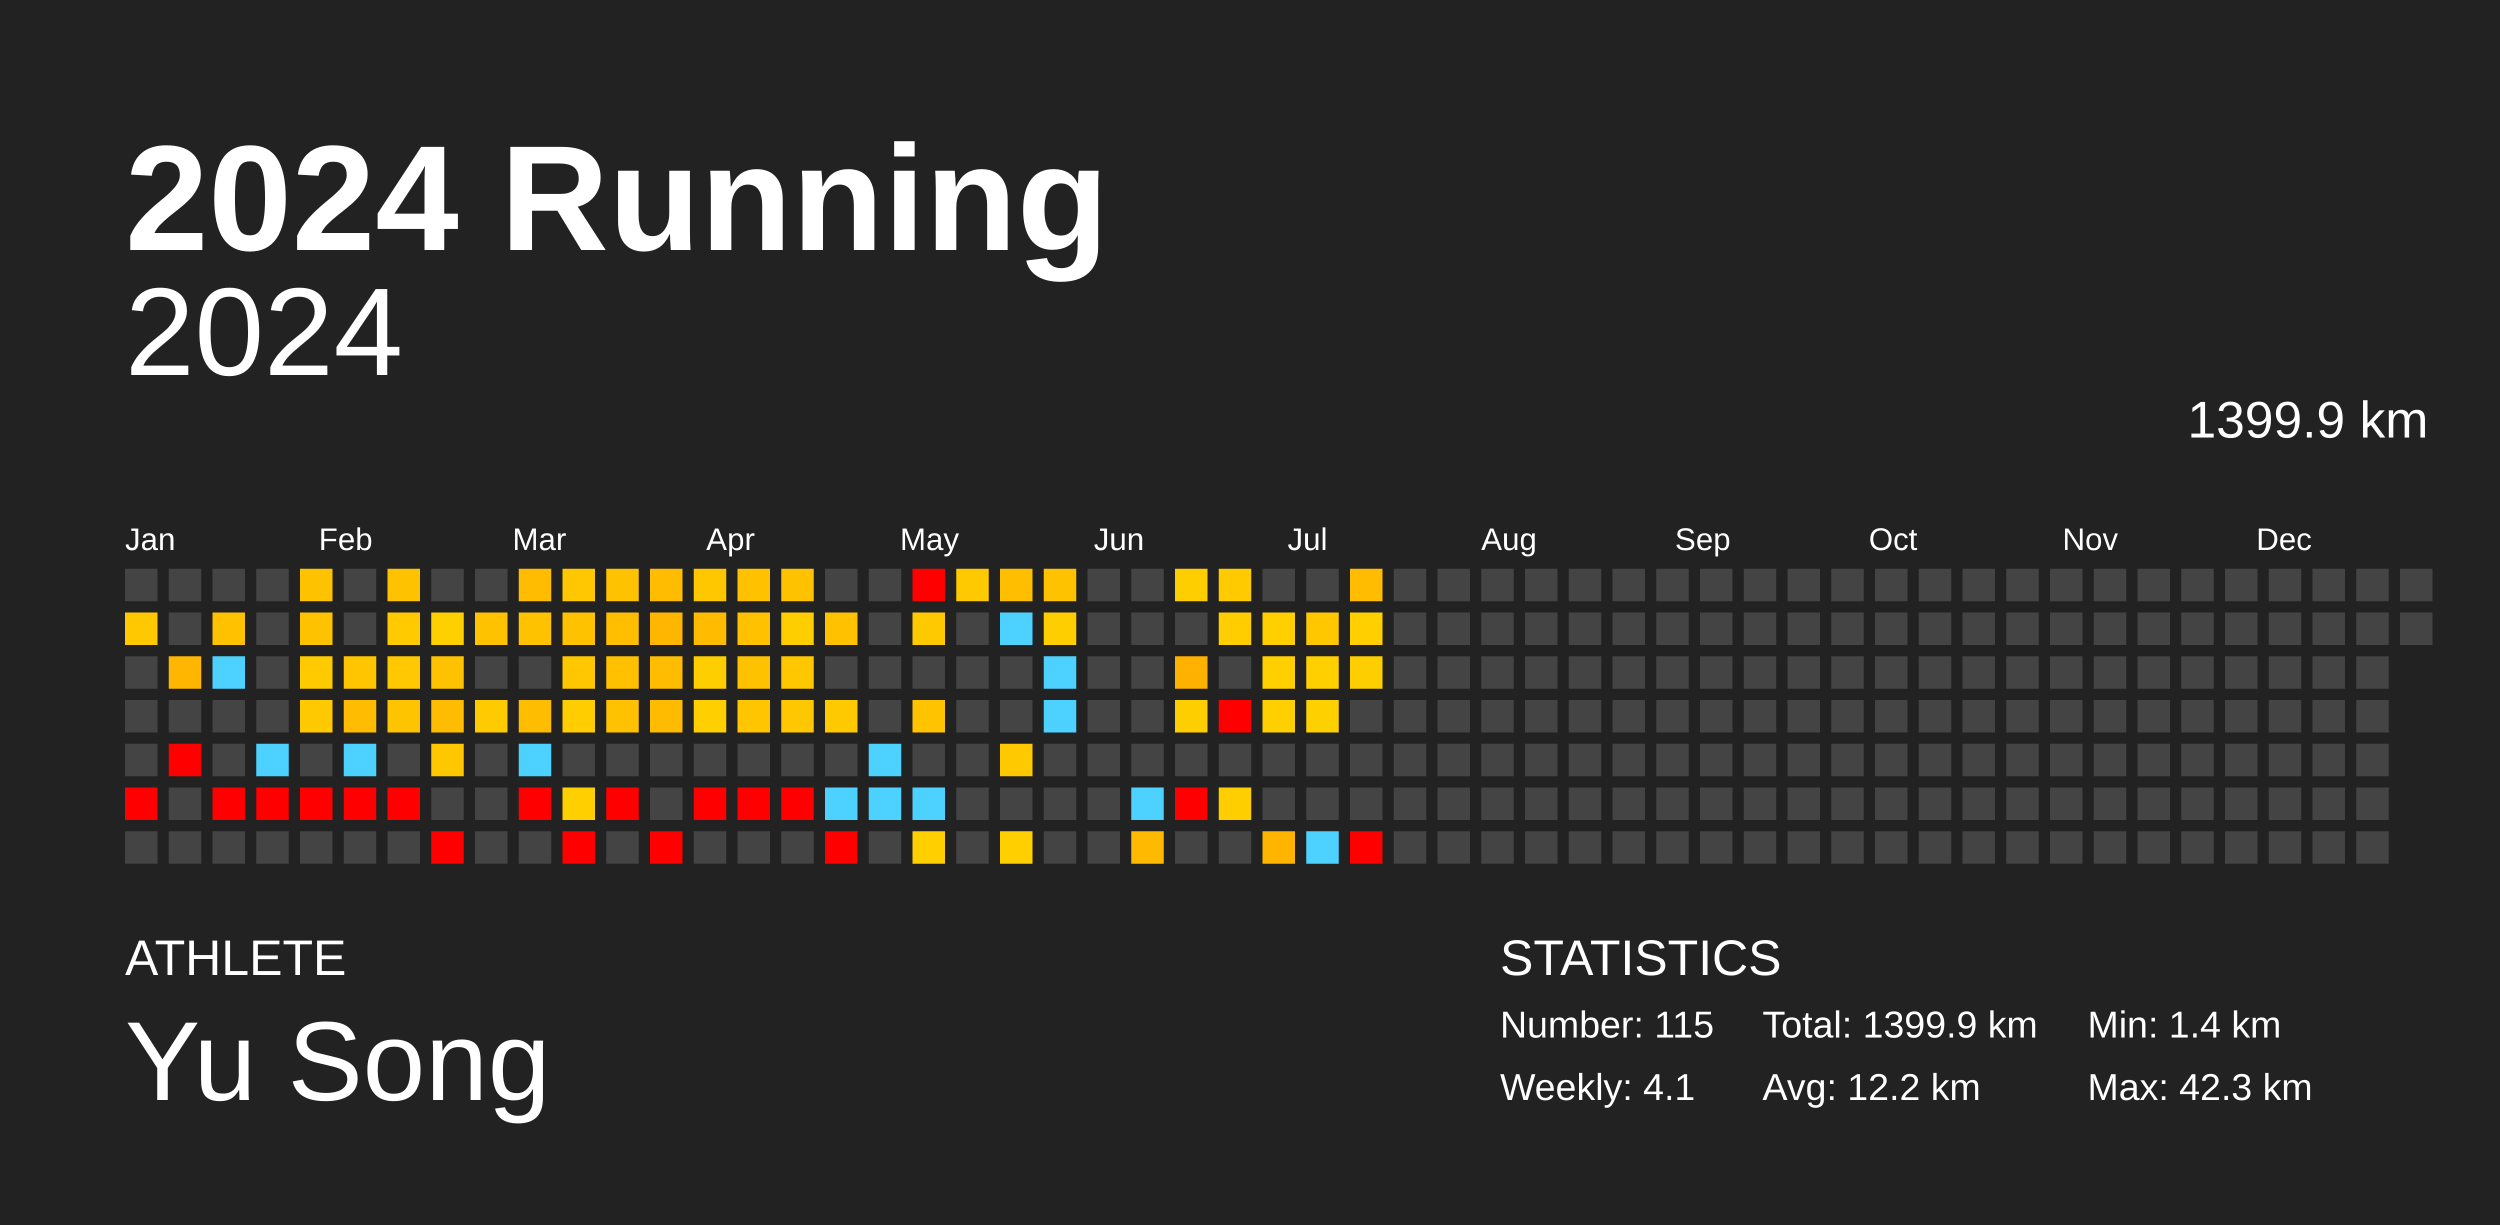
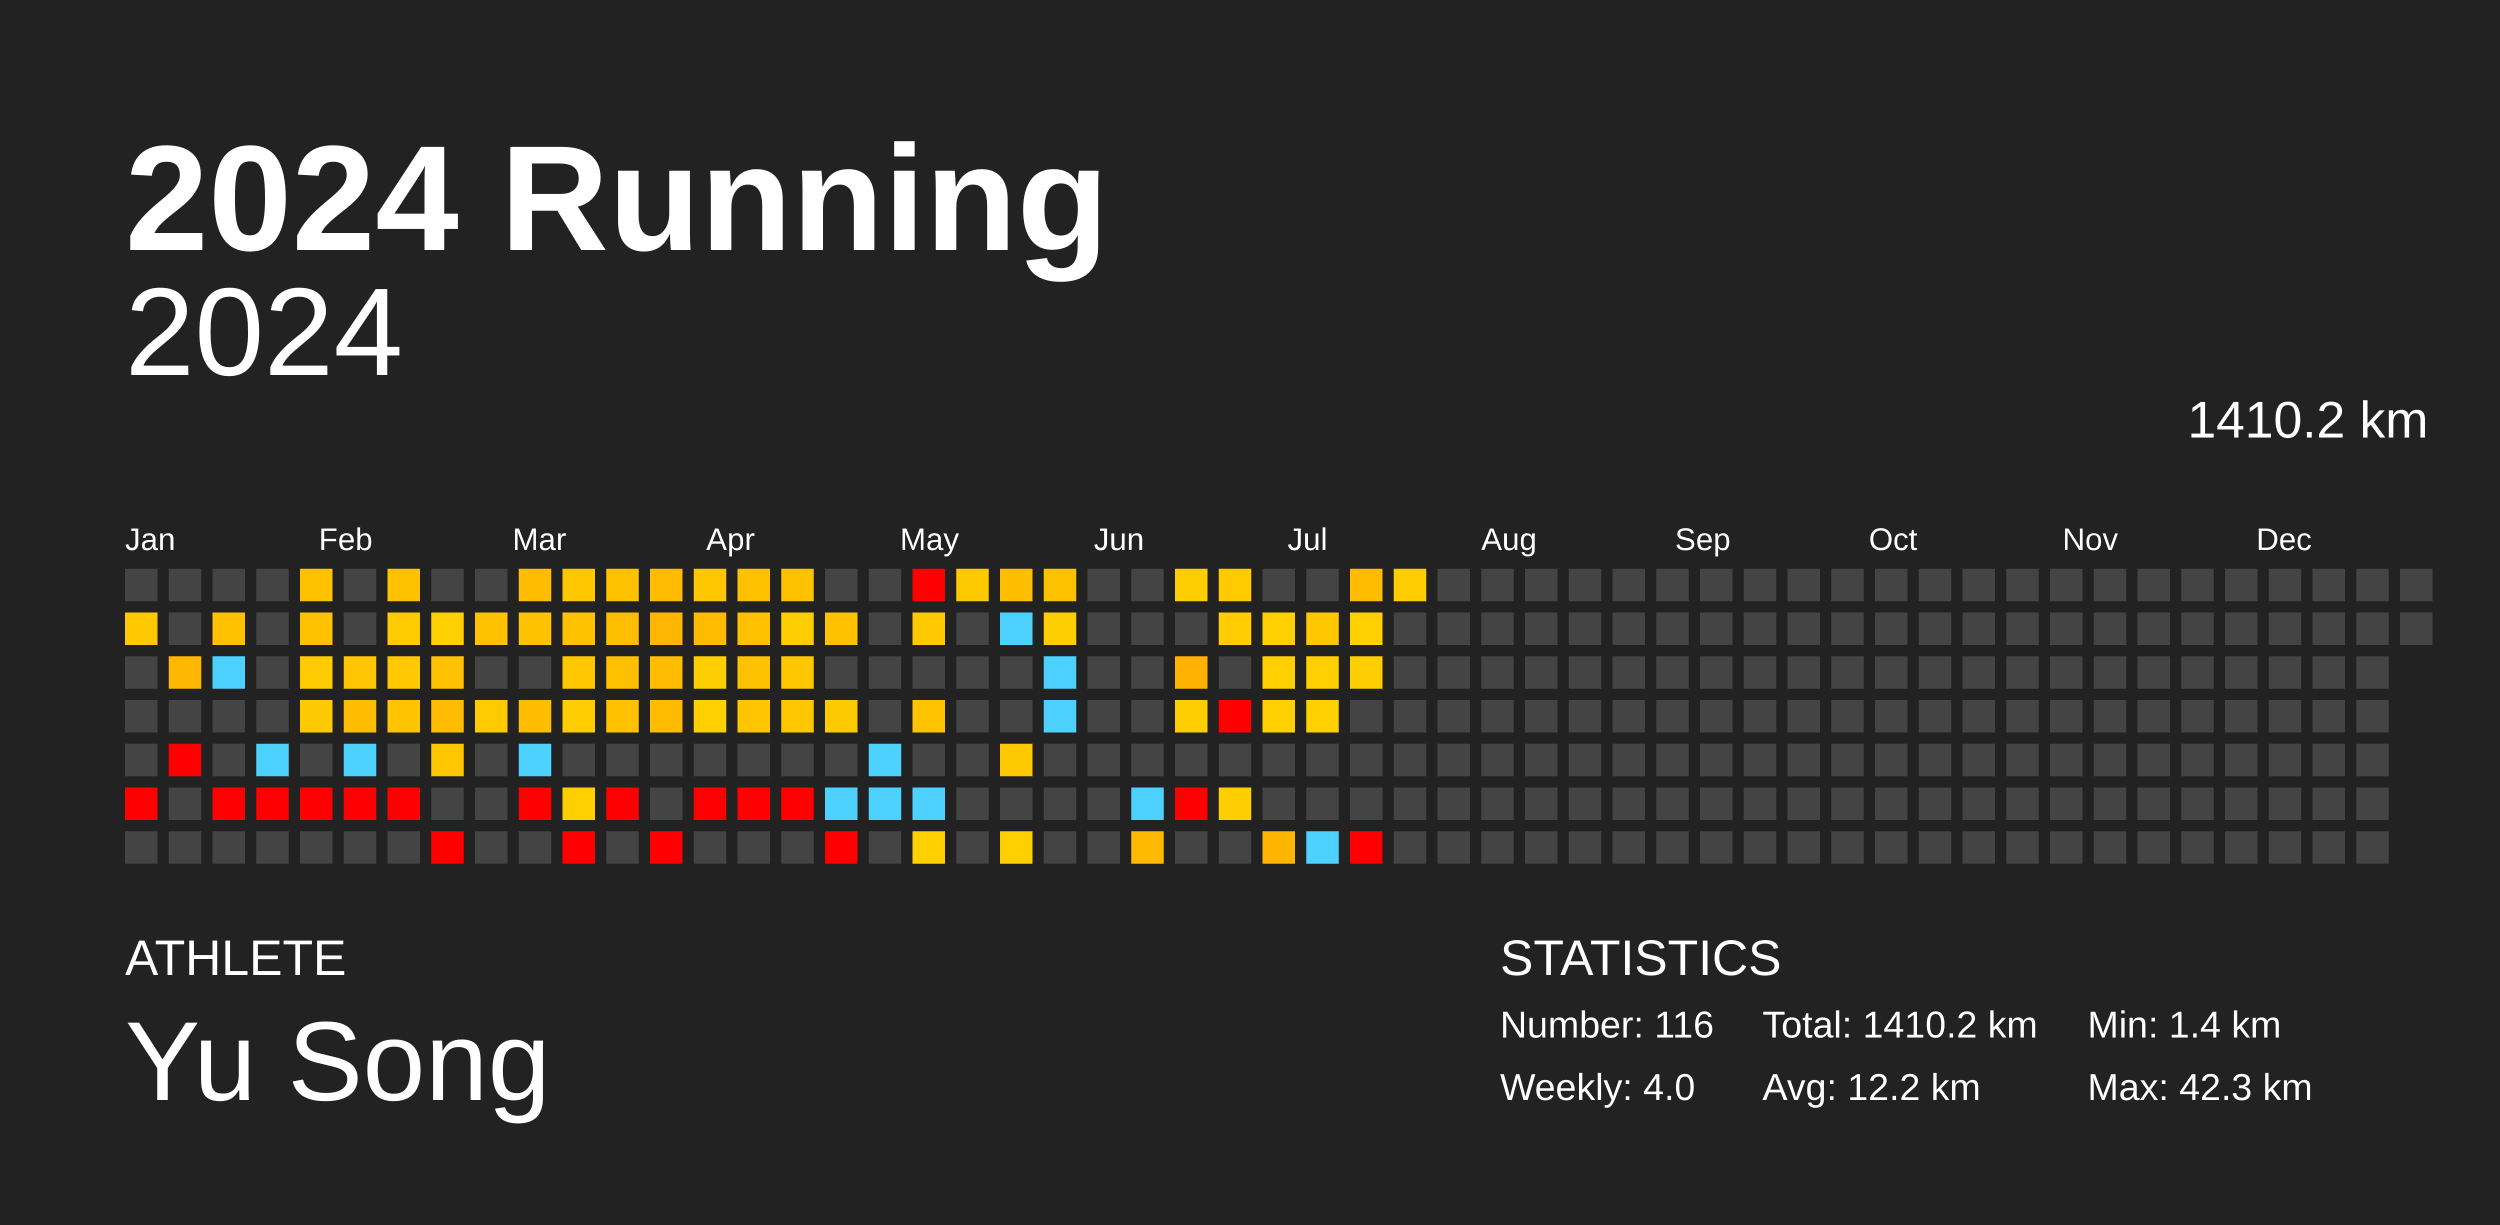
<svg xmlns="http://www.w3.org/2000/svg" baseProfile="full" height="98mm" version="1.1" viewBox="0,0,200,98" width="200mm">
  <defs />
  <rect fill="#222222" height="98" width="200" x="0" y="0" />
  <text fill="#FFFFFF" style="font-size:12px; font-family:Arial; font-weight:bold;" x="10" y="20">2024 Running</text>
  <text fill="#FFFFFF" style="font-size:4px; font-family:Arial" x="10" y="78">ATHLETE</text>
  <text fill="#FFFFFF" style="font-size:9px; font-family:Arial" x="10" y="88">Yu Song</text>
  <text fill="#FFFFFF" style="font-size:4px; font-family:Arial" x="120" y="78">STATISTICS</text>
-   <text fill="#FFFFFF" style="font-size:3px; font-family:Arial" x="120" y="83">Number: 115</text>
-   <text fill="#FFFFFF" style="font-size:3px; font-family:Arial" x="120" y="88">Weekly: 4.1</text>
-   <text fill="#FFFFFF" style="font-size:3px; font-family:Arial" x="141" y="83">Total: 1399.9 km</text>
+   <text fill="#FFFFFF" style="font-size:3px; font-family:Arial" x="120" y="83">Number: 116</text>
+   <text fill="#FFFFFF" style="font-size:3px; font-family:Arial" x="120" y="88">Weekly: 4.0</text>
+   <text fill="#FFFFFF" style="font-size:3px; font-family:Arial" x="141" y="83">Total: 1410.2 km</text>
  <text fill="#FFFFFF" style="font-size:3px; font-family:Arial" x="141" y="88">Avg: 12.2 km</text>
  <text fill="#FFFFFF" style="font-size:3px; font-family:Arial" x="167" y="83">Min: 1.4 km</text>
  <text fill="#FFFFFF" style="font-size:3px; font-family:Arial" x="167" y="88">Max: 42.3 km</text>
  <text alignment-baseline="hanging" fill="#FFFFFF" style="font-size:10.0px; font-family:Arial;" x="10" y="30">2024</text>
-   <text alignment-baseline="hanging" fill="#FFFFFF" style="font-size:4.125px; font-family:Arial;" x="175" y="35">1399.9 km</text>
+   <text alignment-baseline="hanging" fill="#FFFFFF" style="font-size:4.125px; font-family:Arial;" x="175" y="35">1410.2 km</text>
  <text fill="#FFFFFF" style="font-size:2.5px; font-family:Arial" x="10.0" y="44">Jan</text>
  <text fill="#FFFFFF" style="font-size:2.5px; font-family:Arial" x="25.5" y="44">Feb</text>
  <text fill="#FFFFFF" style="font-size:2.5px; font-family:Arial" x="41.0" y="44">Mar</text>
  <text fill="#FFFFFF" style="font-size:2.5px; font-family:Arial" x="56.5" y="44">Apr</text>
  <text fill="#FFFFFF" style="font-size:2.5px; font-family:Arial" x="72.0" y="44">May</text>
  <text fill="#FFFFFF" style="font-size:2.5px; font-family:Arial" x="87.5" y="44">Jun</text>
  <text fill="#FFFFFF" style="font-size:2.5px; font-family:Arial" x="103.0" y="44">Jul</text>
  <text fill="#FFFFFF" style="font-size:2.5px; font-family:Arial" x="118.5" y="44">Aug</text>
  <text fill="#FFFFFF" style="font-size:2.5px; font-family:Arial" x="134.0" y="44">Sep</text>
  <text fill="#FFFFFF" style="font-size:2.5px; font-family:Arial" x="149.5" y="44">Oct</text>
  <text fill="#FFFFFF" style="font-size:2.5px; font-family:Arial" x="165.0" y="44">Nov</text>
  <text fill="#FFFFFF" style="font-size:2.5px; font-family:Arial" x="180.5" y="44">Dec</text>
  <rect fill="#444444" height="2.6" width="2.6" x="10.0" y="45.5" />
  <rect fill="#ffc800" height="2.6" width="2.6" x="10.0" y="49.0" />
  <rect fill="#444444" height="2.6" width="2.6" x="10.0" y="52.5" />
  <rect fill="#444444" height="2.6" width="2.6" x="10.0" y="56.0" />
  <rect fill="#444444" height="2.6" width="2.6" x="10.0" y="59.5" />
  <rect fill="red" height="2.6" width="2.6" x="10.0" y="63.0" />
  <rect fill="#444444" height="2.6" width="2.6" x="10.0" y="66.5" />
  <rect fill="#444444" height="2.6" width="2.6" x="13.5" y="45.5" />
  <rect fill="#444444" height="2.6" width="2.6" x="13.5" y="49.0" />
  <rect fill="#ffb600" height="2.6" width="2.6" x="13.5" y="52.5" />
  <rect fill="#444444" height="2.6" width="2.6" x="13.5" y="56.0" />
  <rect fill="red" height="2.6" width="2.6" x="13.5" y="59.5" />
  <rect fill="#444444" height="2.6" width="2.6" x="13.5" y="63.0" />
  <rect fill="#444444" height="2.6" width="2.6" x="13.5" y="66.5" />
  <rect fill="#444444" height="2.6" width="2.6" x="17.0" y="45.5" />
  <rect fill="#ffc100" height="2.6" width="2.6" x="17.0" y="49.0" />
  <rect fill="#4dd2ff" height="2.6" width="2.6" x="17.0" y="52.5" />
  <rect fill="#444444" height="2.6" width="2.6" x="17.0" y="56.0" />
  <rect fill="#444444" height="2.6" width="2.6" x="17.0" y="59.5" />
  <rect fill="red" height="2.6" width="2.6" x="17.0" y="63.0" />
  <rect fill="#444444" height="2.6" width="2.6" x="17.0" y="66.5" />
  <rect fill="#444444" height="2.6" width="2.6" x="20.5" y="45.5" />
  <rect fill="#444444" height="2.6" width="2.6" x="20.5" y="49.0" />
  <rect fill="#444444" height="2.6" width="2.6" x="20.5" y="52.5" />
  <rect fill="#444444" height="2.6" width="2.6" x="20.5" y="56.0" />
  <rect fill="#4dd2ff" height="2.6" width="2.6" x="20.5" y="59.5" />
  <rect fill="red" height="2.6" width="2.6" x="20.5" y="63.0" />
  <rect fill="#444444" height="2.6" width="2.6" x="20.5" y="66.5" />
  <rect fill="#ffc200" height="2.6" width="2.6" x="24.0" y="45.5" />
  <rect fill="#ffc200" height="2.6" width="2.6" x="24.0" y="49.0" />
  <rect fill="#ffca00" height="2.6" width="2.6" x="24.0" y="52.5" />
  <rect fill="#ffc900" height="2.6" width="2.6" x="24.0" y="56.0" />
  <rect fill="#444444" height="2.6" width="2.6" x="24.0" y="59.5" />
  <rect fill="red" height="2.6" width="2.6" x="24.0" y="63.0" />
  <rect fill="#444444" height="2.6" width="2.6" x="24.0" y="66.5" />
  <rect fill="#444444" height="2.6" width="2.6" x="27.5" y="45.5" />
  <rect fill="#444444" height="2.6" width="2.6" x="27.5" y="49.0" />
  <rect fill="#ffc600" height="2.6" width="2.6" x="27.5" y="52.5" />
  <rect fill="#ffbc00" height="2.6" width="2.6" x="27.5" y="56.0" />
  <rect fill="#4dd2ff" height="2.6" width="2.6" x="27.5" y="59.5" />
  <rect fill="red" height="2.6" width="2.6" x="27.5" y="63.0" />
  <rect fill="#444444" height="2.6" width="2.6" x="27.5" y="66.5" />
  <rect fill="#ffc200" height="2.6" width="2.6" x="31.0" y="45.5" />
  <rect fill="#ffca00" height="2.6" width="2.6" x="31.0" y="49.0" />
  <rect fill="#ffc800" height="2.6" width="2.6" x="31.0" y="52.5" />
  <rect fill="#ffc400" height="2.6" width="2.6" x="31.0" y="56.0" />
  <rect fill="#444444" height="2.6" width="2.6" x="31.0" y="59.5" />
  <rect fill="red" height="2.6" width="2.6" x="31.0" y="63.0" />
  <rect fill="#444444" height="2.6" width="2.6" x="31.0" y="66.5" />
  <rect fill="#444444" height="2.6" width="2.6" x="34.5" y="45.5" />
  <rect fill="#ffd000" height="2.6" width="2.6" x="34.5" y="49.0" />
  <rect fill="#ffc200" height="2.6" width="2.6" x="34.5" y="52.5" />
  <rect fill="#ffbc00" height="2.6" width="2.6" x="34.5" y="56.0" />
  <rect fill="#ffc700" height="2.6" width="2.6" x="34.5" y="59.5" />
  <rect fill="#444444" height="2.6" width="2.6" x="34.5" y="63.0" />
  <rect fill="red" height="2.6" width="2.6" x="34.5" y="66.5" />
  <rect fill="#444444" height="2.6" width="2.6" x="38.0" y="45.5" />
  <rect fill="#ffc200" height="2.6" width="2.6" x="38.0" y="49.0" />
  <rect fill="#444444" height="2.6" width="2.6" x="38.0" y="52.5" />
  <rect fill="#ffca00" height="2.6" width="2.6" x="38.0" y="56.0" />
  <rect fill="#444444" height="2.6" width="2.6" x="38.0" y="59.5" />
  <rect fill="#444444" height="2.6" width="2.6" x="38.0" y="63.0" />
  <rect fill="#444444" height="2.6" width="2.6" x="38.0" y="66.5" />
  <rect fill="#ffbc00" height="2.6" width="2.6" x="41.5" y="45.5" />
  <rect fill="#ffc200" height="2.6" width="2.6" x="41.5" y="49.0" />
  <rect fill="#444444" height="2.6" width="2.6" x="41.5" y="52.5" />
  <rect fill="#ffbd00" height="2.6" width="2.6" x="41.5" y="56.0" />
  <rect fill="#4dd2ff" height="2.6" width="2.6" x="41.5" y="59.5" />
  <rect fill="red" height="2.6" width="2.6" x="41.5" y="63.0" />
  <rect fill="#444444" height="2.6" width="2.6" x="41.5" y="66.5" />
  <rect fill="#ffc700" height="2.6" width="2.6" x="45.0" y="45.5" />
  <rect fill="#ffc200" height="2.6" width="2.6" x="45.0" y="49.0" />
  <rect fill="#ffc700" height="2.6" width="2.6" x="45.0" y="52.5" />
  <rect fill="#ffcd00" height="2.6" width="2.6" x="45.0" y="56.0" />
  <rect fill="#444444" height="2.6" width="2.6" x="45.0" y="59.5" />
  <rect fill="#ffcf00" height="2.6" width="2.6" x="45.0" y="63.0" />
  <rect fill="red" height="2.6" width="2.6" x="45.0" y="66.5" />
  <rect fill="#ffc200" height="2.6" width="2.6" x="48.5" y="45.5" />
  <rect fill="#ffbf00" height="2.6" width="2.6" x="48.5" y="49.0" />
  <rect fill="#ffc000" height="2.6" width="2.6" x="48.5" y="52.5" />
  <rect fill="#ffc100" height="2.6" width="2.6" x="48.5" y="56.0" />
  <rect fill="#444444" height="2.6" width="2.6" x="48.5" y="59.5" />
  <rect fill="red" height="2.6" width="2.6" x="48.5" y="63.0" />
  <rect fill="#444444" height="2.6" width="2.6" x="48.5" y="66.5" />
  <rect fill="#ffbc00" height="2.6" width="2.6" x="52.0" y="45.5" />
  <rect fill="#ffb600" height="2.6" width="2.6" x="52.0" y="49.0" />
  <rect fill="#ffbc00" height="2.6" width="2.6" x="52.0" y="52.5" />
  <rect fill="#ffbb00" height="2.6" width="2.6" x="52.0" y="56.0" />
  <rect fill="#444444" height="2.6" width="2.6" x="52.0" y="59.5" />
  <rect fill="#444444" height="2.6" width="2.6" x="52.0" y="63.0" />
  <rect fill="red" height="2.6" width="2.6" x="52.0" y="66.5" />
  <rect fill="#ffc700" height="2.6" width="2.6" x="55.5" y="45.5" />
  <rect fill="#ffbb00" height="2.6" width="2.6" x="55.5" y="49.0" />
  <rect fill="#ffce00" height="2.6" width="2.6" x="55.5" y="52.5" />
  <rect fill="#ffcf00" height="2.6" width="2.6" x="55.5" y="56.0" />
  <rect fill="#444444" height="2.6" width="2.6" x="55.5" y="59.5" />
  <rect fill="red" height="2.6" width="2.6" x="55.5" y="63.0" />
  <rect fill="#444444" height="2.6" width="2.6" x="55.5" y="66.5" />
  <rect fill="#ffc100" height="2.6" width="2.6" x="59.0" y="45.5" />
  <rect fill="#ffc100" height="2.6" width="2.6" x="59.0" y="49.0" />
  <rect fill="#ffc200" height="2.6" width="2.6" x="59.0" y="52.5" />
  <rect fill="#ffc600" height="2.6" width="2.6" x="59.0" y="56.0" />
  <rect fill="#444444" height="2.6" width="2.6" x="59.0" y="59.5" />
  <rect fill="red" height="2.6" width="2.6" x="59.0" y="63.0" />
  <rect fill="#444444" height="2.6" width="2.6" x="59.0" y="66.5" />
  <rect fill="#ffc200" height="2.6" width="2.6" x="62.5" y="45.5" />
  <rect fill="#ffce00" height="2.6" width="2.6" x="62.5" y="49.0" />
  <rect fill="#ffc700" height="2.6" width="2.6" x="62.5" y="52.5" />
  <rect fill="#ffc700" height="2.6" width="2.6" x="62.5" y="56.0" />
  <rect fill="#444444" height="2.6" width="2.6" x="62.5" y="59.5" />
  <rect fill="red" height="2.6" width="2.6" x="62.5" y="63.0" />
  <rect fill="#444444" height="2.6" width="2.6" x="62.5" y="66.5" />
  <rect fill="#444444" height="2.6" width="2.6" x="66.0" y="45.5" />
  <rect fill="#ffc100" height="2.6" width="2.6" x="66.0" y="49.0" />
  <rect fill="#444444" height="2.6" width="2.6" x="66.0" y="52.5" />
  <rect fill="#ffc900" height="2.6" width="2.6" x="66.0" y="56.0" />
  <rect fill="#444444" height="2.6" width="2.6" x="66.0" y="59.5" />
  <rect fill="#4dd2ff" height="2.6" width="2.6" x="66.0" y="63.0" />
  <rect fill="red" height="2.6" width="2.6" x="66.0" y="66.5" />
  <rect fill="#444444" height="2.6" width="2.6" x="69.5" y="45.5" />
  <rect fill="#444444" height="2.6" width="2.6" x="69.5" y="49.0" />
  <rect fill="#444444" height="2.6" width="2.6" x="69.5" y="52.5" />
  <rect fill="#444444" height="2.6" width="2.6" x="69.5" y="56.0" />
  <rect fill="#4dd2ff" height="2.6" width="2.6" x="69.5" y="59.5" />
  <rect fill="#4dd2ff" height="2.6" width="2.6" x="69.5" y="63.0" />
  <rect fill="#444444" height="2.6" width="2.6" x="69.5" y="66.5" />
  <rect fill="red" height="2.6" width="2.6" x="73.0" y="45.5" />
  <rect fill="#ffc900" height="2.6" width="2.6" x="73.0" y="49.0" />
  <rect fill="#444444" height="2.6" width="2.6" x="73.0" y="52.5" />
  <rect fill="#ffc300" height="2.6" width="2.6" x="73.0" y="56.0" />
  <rect fill="#444444" height="2.6" width="2.6" x="73.0" y="59.5" />
  <rect fill="#4dd2ff" height="2.6" width="2.6" x="73.0" y="63.0" />
  <rect fill="#ffcf00" height="2.6" width="2.6" x="73.0" y="66.5" />
  <rect fill="#ffc900" height="2.6" width="2.6" x="76.5" y="45.5" />
  <rect fill="#444444" height="2.6" width="2.6" x="76.5" y="49.0" />
  <rect fill="#444444" height="2.6" width="2.6" x="76.5" y="52.5" />
  <rect fill="#444444" height="2.6" width="2.6" x="76.5" y="56.0" />
  <rect fill="#444444" height="2.6" width="2.6" x="76.5" y="59.5" />
  <rect fill="#444444" height="2.6" width="2.6" x="76.5" y="63.0" />
  <rect fill="#444444" height="2.6" width="2.6" x="76.5" y="66.5" />
  <rect fill="#ffbe00" height="2.6" width="2.6" x="80.0" y="45.5" />
  <rect fill="#4dd2ff" height="2.6" width="2.6" x="80.0" y="49.0" />
  <rect fill="#444444" height="2.6" width="2.6" x="80.0" y="52.5" />
  <rect fill="#444444" height="2.6" width="2.6" x="80.0" y="56.0" />
  <rect fill="#ffc900" height="2.6" width="2.6" x="80.0" y="59.5" />
  <rect fill="#444444" height="2.6" width="2.6" x="80.0" y="63.0" />
  <rect fill="#ffcf00" height="2.6" width="2.6" x="80.0" y="66.5" />
  <rect fill="#ffc200" height="2.6" width="2.6" x="83.5" y="45.5" />
  <rect fill="#ffce00" height="2.6" width="2.6" x="83.5" y="49.0" />
  <rect fill="#4dd2ff" height="2.6" width="2.6" x="83.5" y="52.5" />
  <rect fill="#4dd2ff" height="2.6" width="2.6" x="83.5" y="56.0" />
  <rect fill="#444444" height="2.6" width="2.6" x="83.5" y="59.5" />
  <rect fill="#444444" height="2.6" width="2.6" x="83.5" y="63.0" />
  <rect fill="#444444" height="2.6" width="2.6" x="83.5" y="66.5" />
  <rect fill="#444444" height="2.6" width="2.6" x="87.0" y="45.5" />
  <rect fill="#444444" height="2.6" width="2.6" x="87.0" y="49.0" />
  <rect fill="#444444" height="2.6" width="2.6" x="87.0" y="52.5" />
  <rect fill="#444444" height="2.6" width="2.6" x="87.0" y="56.0" />
  <rect fill="#444444" height="2.6" width="2.6" x="87.0" y="59.5" />
  <rect fill="#444444" height="2.6" width="2.6" x="87.0" y="63.0" />
  <rect fill="#444444" height="2.6" width="2.6" x="87.0" y="66.5" />
  <rect fill="#444444" height="2.6" width="2.6" x="90.5" y="45.5" />
  <rect fill="#444444" height="2.6" width="2.6" x="90.5" y="49.0" />
  <rect fill="#444444" height="2.6" width="2.6" x="90.5" y="52.5" />
  <rect fill="#444444" height="2.6" width="2.6" x="90.5" y="56.0" />
  <rect fill="#444444" height="2.6" width="2.6" x="90.5" y="59.5" />
  <rect fill="#4dd2ff" height="2.6" width="2.6" x="90.5" y="63.0" />
  <rect fill="#ffb900" height="2.6" width="2.6" x="90.5" y="66.5" />
  <rect fill="#ffce00" height="2.6" width="2.6" x="94.0" y="45.5" />
  <rect fill="#444444" height="2.6" width="2.6" x="94.0" y="49.0" />
  <rect fill="#ffb100" height="2.6" width="2.6" x="94.0" y="52.5" />
  <rect fill="#ffce00" height="2.6" width="2.6" x="94.0" y="56.0" />
  <rect fill="#444444" height="2.6" width="2.6" x="94.0" y="59.5" />
  <rect fill="red" height="2.6" width="2.6" x="94.0" y="63.0" />
  <rect fill="#444444" height="2.6" width="2.6" x="94.0" y="66.5" />
  <rect fill="#ffcb00" height="2.6" width="2.6" x="97.5" y="45.5" />
  <rect fill="#ffcd00" height="2.6" width="2.6" x="97.5" y="49.0" />
  <rect fill="#444444" height="2.6" width="2.6" x="97.5" y="52.5" />
  <rect fill="red" height="2.6" width="2.6" x="97.5" y="56.0" />
  <rect fill="#444444" height="2.6" width="2.6" x="97.5" y="59.5" />
  <rect fill="#ffce00" height="2.6" width="2.6" x="97.5" y="63.0" />
  <rect fill="#444444" height="2.6" width="2.6" x="97.5" y="66.5" />
  <rect fill="#444444" height="2.6" width="2.6" x="101.0" y="45.5" />
  <rect fill="#ffcf00" height="2.6" width="2.6" x="101.0" y="49.0" />
  <rect fill="#ffcf00" height="2.6" width="2.6" x="101.0" y="52.5" />
  <rect fill="#ffcf00" height="2.6" width="2.6" x="101.0" y="56.0" />
  <rect fill="#444444" height="2.6" width="2.6" x="101.0" y="59.5" />
  <rect fill="#444444" height="2.6" width="2.6" x="101.0" y="63.0" />
  <rect fill="#ffb500" height="2.6" width="2.6" x="101.0" y="66.5" />
  <rect fill="#444444" height="2.6" width="2.6" x="104.5" y="45.5" />
  <rect fill="#ffc700" height="2.6" width="2.6" x="104.5" y="49.0" />
  <rect fill="#ffcf00" height="2.6" width="2.6" x="104.5" y="52.5" />
  <rect fill="#ffd000" height="2.6" width="2.6" x="104.5" y="56.0" />
  <rect fill="#444444" height="2.6" width="2.6" x="104.5" y="59.5" />
  <rect fill="#444444" height="2.6" width="2.6" x="104.5" y="63.0" />
  <rect fill="#4dd2ff" height="2.6" width="2.6" x="104.5" y="66.5" />
  <rect fill="#ffbc00" height="2.6" width="2.6" x="108.0" y="45.5" />
  <rect fill="#ffcf00" height="2.6" width="2.6" x="108.0" y="49.0" />
  <rect fill="#ffce00" height="2.6" width="2.6" x="108.0" y="52.5" />
  <rect fill="#444444" height="2.6" width="2.6" x="108.0" y="56.0" />
  <rect fill="#444444" height="2.6" width="2.6" x="108.0" y="59.5" />
  <rect fill="#444444" height="2.6" width="2.6" x="108.0" y="63.0" />
  <rect fill="red" height="2.6" width="2.6" x="108.0" y="66.5" />
-   <rect fill="#444444" height="2.6" width="2.6" x="111.5" y="45.5" />
+   <rect fill="#ffcd00" height="2.6" width="2.6" x="111.5" y="45.5" />
  <rect fill="#444444" height="2.6" width="2.6" x="111.5" y="49.0" />
  <rect fill="#444444" height="2.6" width="2.6" x="111.5" y="52.5" />
  <rect fill="#444444" height="2.6" width="2.6" x="111.5" y="56.0" />
  <rect fill="#444444" height="2.6" width="2.6" x="111.5" y="59.5" />
  <rect fill="#444444" height="2.6" width="2.6" x="111.5" y="63.0" />
  <rect fill="#444444" height="2.6" width="2.6" x="111.5" y="66.5" />
  <rect fill="#444444" height="2.6" width="2.6" x="115.0" y="45.5" />
  <rect fill="#444444" height="2.6" width="2.6" x="115.0" y="49.0" />
  <rect fill="#444444" height="2.6" width="2.6" x="115.0" y="52.5" />
  <rect fill="#444444" height="2.6" width="2.6" x="115.0" y="56.0" />
  <rect fill="#444444" height="2.6" width="2.6" x="115.0" y="59.5" />
  <rect fill="#444444" height="2.6" width="2.6" x="115.0" y="63.0" />
  <rect fill="#444444" height="2.6" width="2.6" x="115.0" y="66.5" />
  <rect fill="#444444" height="2.6" width="2.6" x="118.5" y="45.5" />
  <rect fill="#444444" height="2.6" width="2.6" x="118.5" y="49.0" />
  <rect fill="#444444" height="2.6" width="2.6" x="118.5" y="52.5" />
  <rect fill="#444444" height="2.6" width="2.6" x="118.5" y="56.0" />
  <rect fill="#444444" height="2.6" width="2.6" x="118.5" y="59.5" />
  <rect fill="#444444" height="2.6" width="2.6" x="118.5" y="63.0" />
  <rect fill="#444444" height="2.6" width="2.6" x="118.5" y="66.5" />
  <rect fill="#444444" height="2.6" width="2.6" x="122.0" y="45.5" />
  <rect fill="#444444" height="2.6" width="2.6" x="122.0" y="49.0" />
  <rect fill="#444444" height="2.6" width="2.6" x="122.0" y="52.5" />
  <rect fill="#444444" height="2.6" width="2.6" x="122.0" y="56.0" />
  <rect fill="#444444" height="2.6" width="2.6" x="122.0" y="59.5" />
  <rect fill="#444444" height="2.6" width="2.6" x="122.0" y="63.0" />
  <rect fill="#444444" height="2.6" width="2.6" x="122.0" y="66.5" />
  <rect fill="#444444" height="2.6" width="2.6" x="125.5" y="45.5" />
  <rect fill="#444444" height="2.6" width="2.6" x="125.5" y="49.0" />
  <rect fill="#444444" height="2.6" width="2.6" x="125.5" y="52.5" />
  <rect fill="#444444" height="2.6" width="2.6" x="125.5" y="56.0" />
  <rect fill="#444444" height="2.6" width="2.6" x="125.5" y="59.5" />
  <rect fill="#444444" height="2.6" width="2.6" x="125.5" y="63.0" />
  <rect fill="#444444" height="2.6" width="2.6" x="125.5" y="66.5" />
  <rect fill="#444444" height="2.6" width="2.6" x="129.0" y="45.5" />
  <rect fill="#444444" height="2.6" width="2.6" x="129.0" y="49.0" />
  <rect fill="#444444" height="2.6" width="2.6" x="129.0" y="52.5" />
  <rect fill="#444444" height="2.6" width="2.6" x="129.0" y="56.0" />
  <rect fill="#444444" height="2.6" width="2.6" x="129.0" y="59.5" />
  <rect fill="#444444" height="2.6" width="2.6" x="129.0" y="63.0" />
  <rect fill="#444444" height="2.6" width="2.6" x="129.0" y="66.5" />
  <rect fill="#444444" height="2.6" width="2.6" x="132.5" y="45.5" />
  <rect fill="#444444" height="2.6" width="2.6" x="132.5" y="49.0" />
  <rect fill="#444444" height="2.6" width="2.6" x="132.5" y="52.5" />
  <rect fill="#444444" height="2.6" width="2.6" x="132.5" y="56.0" />
  <rect fill="#444444" height="2.6" width="2.6" x="132.5" y="59.5" />
  <rect fill="#444444" height="2.6" width="2.6" x="132.5" y="63.0" />
  <rect fill="#444444" height="2.6" width="2.6" x="132.5" y="66.5" />
  <rect fill="#444444" height="2.6" width="2.6" x="136.0" y="45.5" />
  <rect fill="#444444" height="2.6" width="2.6" x="136.0" y="49.0" />
  <rect fill="#444444" height="2.6" width="2.6" x="136.0" y="52.5" />
  <rect fill="#444444" height="2.6" width="2.6" x="136.0" y="56.0" />
  <rect fill="#444444" height="2.6" width="2.6" x="136.0" y="59.5" />
  <rect fill="#444444" height="2.6" width="2.6" x="136.0" y="63.0" />
  <rect fill="#444444" height="2.6" width="2.6" x="136.0" y="66.5" />
  <rect fill="#444444" height="2.6" width="2.6" x="139.5" y="45.5" />
  <rect fill="#444444" height="2.6" width="2.6" x="139.5" y="49.0" />
  <rect fill="#444444" height="2.6" width="2.6" x="139.5" y="52.5" />
  <rect fill="#444444" height="2.6" width="2.6" x="139.5" y="56.0" />
  <rect fill="#444444" height="2.6" width="2.6" x="139.5" y="59.5" />
  <rect fill="#444444" height="2.6" width="2.6" x="139.5" y="63.0" />
  <rect fill="#444444" height="2.6" width="2.6" x="139.5" y="66.5" />
  <rect fill="#444444" height="2.6" width="2.6" x="143.0" y="45.5" />
  <rect fill="#444444" height="2.6" width="2.6" x="143.0" y="49.0" />
  <rect fill="#444444" height="2.6" width="2.6" x="143.0" y="52.5" />
  <rect fill="#444444" height="2.6" width="2.6" x="143.0" y="56.0" />
  <rect fill="#444444" height="2.6" width="2.6" x="143.0" y="59.5" />
  <rect fill="#444444" height="2.6" width="2.6" x="143.0" y="63.0" />
  <rect fill="#444444" height="2.6" width="2.6" x="143.0" y="66.5" />
  <rect fill="#444444" height="2.6" width="2.6" x="146.5" y="45.5" />
  <rect fill="#444444" height="2.6" width="2.6" x="146.5" y="49.0" />
  <rect fill="#444444" height="2.6" width="2.6" x="146.5" y="52.5" />
  <rect fill="#444444" height="2.6" width="2.6" x="146.5" y="56.0" />
  <rect fill="#444444" height="2.6" width="2.6" x="146.5" y="59.5" />
  <rect fill="#444444" height="2.6" width="2.6" x="146.5" y="63.0" />
  <rect fill="#444444" height="2.6" width="2.6" x="146.5" y="66.5" />
  <rect fill="#444444" height="2.6" width="2.6" x="150.0" y="45.5" />
  <rect fill="#444444" height="2.6" width="2.6" x="150.0" y="49.0" />
  <rect fill="#444444" height="2.6" width="2.6" x="150.0" y="52.5" />
  <rect fill="#444444" height="2.6" width="2.6" x="150.0" y="56.0" />
  <rect fill="#444444" height="2.6" width="2.6" x="150.0" y="59.5" />
  <rect fill="#444444" height="2.6" width="2.6" x="150.0" y="63.0" />
  <rect fill="#444444" height="2.6" width="2.6" x="150.0" y="66.5" />
  <rect fill="#444444" height="2.6" width="2.6" x="153.5" y="45.5" />
  <rect fill="#444444" height="2.6" width="2.6" x="153.5" y="49.0" />
  <rect fill="#444444" height="2.6" width="2.6" x="153.5" y="52.5" />
  <rect fill="#444444" height="2.6" width="2.6" x="153.5" y="56.0" />
  <rect fill="#444444" height="2.6" width="2.6" x="153.5" y="59.5" />
  <rect fill="#444444" height="2.6" width="2.6" x="153.5" y="63.0" />
  <rect fill="#444444" height="2.6" width="2.6" x="153.5" y="66.5" />
  <rect fill="#444444" height="2.6" width="2.6" x="157.0" y="45.5" />
  <rect fill="#444444" height="2.6" width="2.6" x="157.0" y="49.0" />
  <rect fill="#444444" height="2.6" width="2.6" x="157.0" y="52.5" />
  <rect fill="#444444" height="2.6" width="2.6" x="157.0" y="56.0" />
  <rect fill="#444444" height="2.6" width="2.6" x="157.0" y="59.5" />
  <rect fill="#444444" height="2.6" width="2.6" x="157.0" y="63.0" />
  <rect fill="#444444" height="2.6" width="2.6" x="157.0" y="66.5" />
  <rect fill="#444444" height="2.6" width="2.6" x="160.5" y="45.5" />
  <rect fill="#444444" height="2.6" width="2.6" x="160.5" y="49.0" />
  <rect fill="#444444" height="2.6" width="2.6" x="160.5" y="52.5" />
  <rect fill="#444444" height="2.6" width="2.6" x="160.5" y="56.0" />
  <rect fill="#444444" height="2.6" width="2.6" x="160.5" y="59.5" />
  <rect fill="#444444" height="2.6" width="2.6" x="160.5" y="63.0" />
  <rect fill="#444444" height="2.6" width="2.6" x="160.5" y="66.5" />
  <rect fill="#444444" height="2.6" width="2.6" x="164.0" y="45.5" />
  <rect fill="#444444" height="2.6" width="2.6" x="164.0" y="49.0" />
  <rect fill="#444444" height="2.6" width="2.6" x="164.0" y="52.5" />
  <rect fill="#444444" height="2.6" width="2.6" x="164.0" y="56.0" />
  <rect fill="#444444" height="2.6" width="2.6" x="164.0" y="59.5" />
  <rect fill="#444444" height="2.6" width="2.6" x="164.0" y="63.0" />
  <rect fill="#444444" height="2.6" width="2.6" x="164.0" y="66.5" />
  <rect fill="#444444" height="2.6" width="2.6" x="167.5" y="45.5" />
  <rect fill="#444444" height="2.6" width="2.6" x="167.5" y="49.0" />
  <rect fill="#444444" height="2.6" width="2.6" x="167.5" y="52.5" />
  <rect fill="#444444" height="2.6" width="2.6" x="167.5" y="56.0" />
  <rect fill="#444444" height="2.6" width="2.6" x="167.5" y="59.5" />
  <rect fill="#444444" height="2.6" width="2.6" x="167.5" y="63.0" />
  <rect fill="#444444" height="2.6" width="2.6" x="167.5" y="66.5" />
  <rect fill="#444444" height="2.6" width="2.6" x="171.0" y="45.5" />
  <rect fill="#444444" height="2.6" width="2.6" x="171.0" y="49.0" />
  <rect fill="#444444" height="2.6" width="2.6" x="171.0" y="52.5" />
  <rect fill="#444444" height="2.6" width="2.6" x="171.0" y="56.0" />
  <rect fill="#444444" height="2.6" width="2.6" x="171.0" y="59.5" />
  <rect fill="#444444" height="2.6" width="2.6" x="171.0" y="63.0" />
  <rect fill="#444444" height="2.6" width="2.6" x="171.0" y="66.5" />
  <rect fill="#444444" height="2.6" width="2.6" x="174.5" y="45.5" />
  <rect fill="#444444" height="2.6" width="2.6" x="174.5" y="49.0" />
  <rect fill="#444444" height="2.6" width="2.6" x="174.5" y="52.5" />
  <rect fill="#444444" height="2.6" width="2.6" x="174.5" y="56.0" />
  <rect fill="#444444" height="2.6" width="2.6" x="174.5" y="59.5" />
  <rect fill="#444444" height="2.6" width="2.6" x="174.5" y="63.0" />
  <rect fill="#444444" height="2.6" width="2.6" x="174.5" y="66.5" />
  <rect fill="#444444" height="2.6" width="2.6" x="178.0" y="45.5" />
  <rect fill="#444444" height="2.6" width="2.6" x="178.0" y="49.0" />
  <rect fill="#444444" height="2.6" width="2.6" x="178.0" y="52.5" />
  <rect fill="#444444" height="2.6" width="2.6" x="178.0" y="56.0" />
  <rect fill="#444444" height="2.6" width="2.6" x="178.0" y="59.5" />
  <rect fill="#444444" height="2.6" width="2.6" x="178.0" y="63.0" />
  <rect fill="#444444" height="2.6" width="2.6" x="178.0" y="66.5" />
  <rect fill="#444444" height="2.6" width="2.6" x="181.5" y="45.5" />
  <rect fill="#444444" height="2.6" width="2.6" x="181.5" y="49.0" />
  <rect fill="#444444" height="2.6" width="2.6" x="181.5" y="52.5" />
  <rect fill="#444444" height="2.6" width="2.6" x="181.5" y="56.0" />
  <rect fill="#444444" height="2.6" width="2.6" x="181.5" y="59.5" />
  <rect fill="#444444" height="2.6" width="2.6" x="181.5" y="63.0" />
  <rect fill="#444444" height="2.6" width="2.6" x="181.5" y="66.5" />
  <rect fill="#444444" height="2.6" width="2.6" x="185.0" y="45.5" />
  <rect fill="#444444" height="2.6" width="2.6" x="185.0" y="49.0" />
  <rect fill="#444444" height="2.6" width="2.6" x="185.0" y="52.5" />
  <rect fill="#444444" height="2.6" width="2.6" x="185.0" y="56.0" />
  <rect fill="#444444" height="2.6" width="2.6" x="185.0" y="59.5" />
  <rect fill="#444444" height="2.6" width="2.6" x="185.0" y="63.0" />
  <rect fill="#444444" height="2.6" width="2.6" x="185.0" y="66.5" />
  <rect fill="#444444" height="2.6" width="2.6" x="188.5" y="45.5" />
  <rect fill="#444444" height="2.6" width="2.6" x="188.5" y="49.0" />
  <rect fill="#444444" height="2.6" width="2.6" x="188.5" y="52.5" />
  <rect fill="#444444" height="2.6" width="2.6" x="188.5" y="56.0" />
  <rect fill="#444444" height="2.6" width="2.6" x="188.5" y="59.5" />
  <rect fill="#444444" height="2.6" width="2.6" x="188.5" y="63.0" />
  <rect fill="#444444" height="2.6" width="2.6" x="188.5" y="66.5" />
  <rect fill="#444444" height="2.6" width="2.6" x="192.0" y="45.5" />
  <rect fill="#444444" height="2.6" width="2.6" x="192.0" y="49.0" />
</svg>
